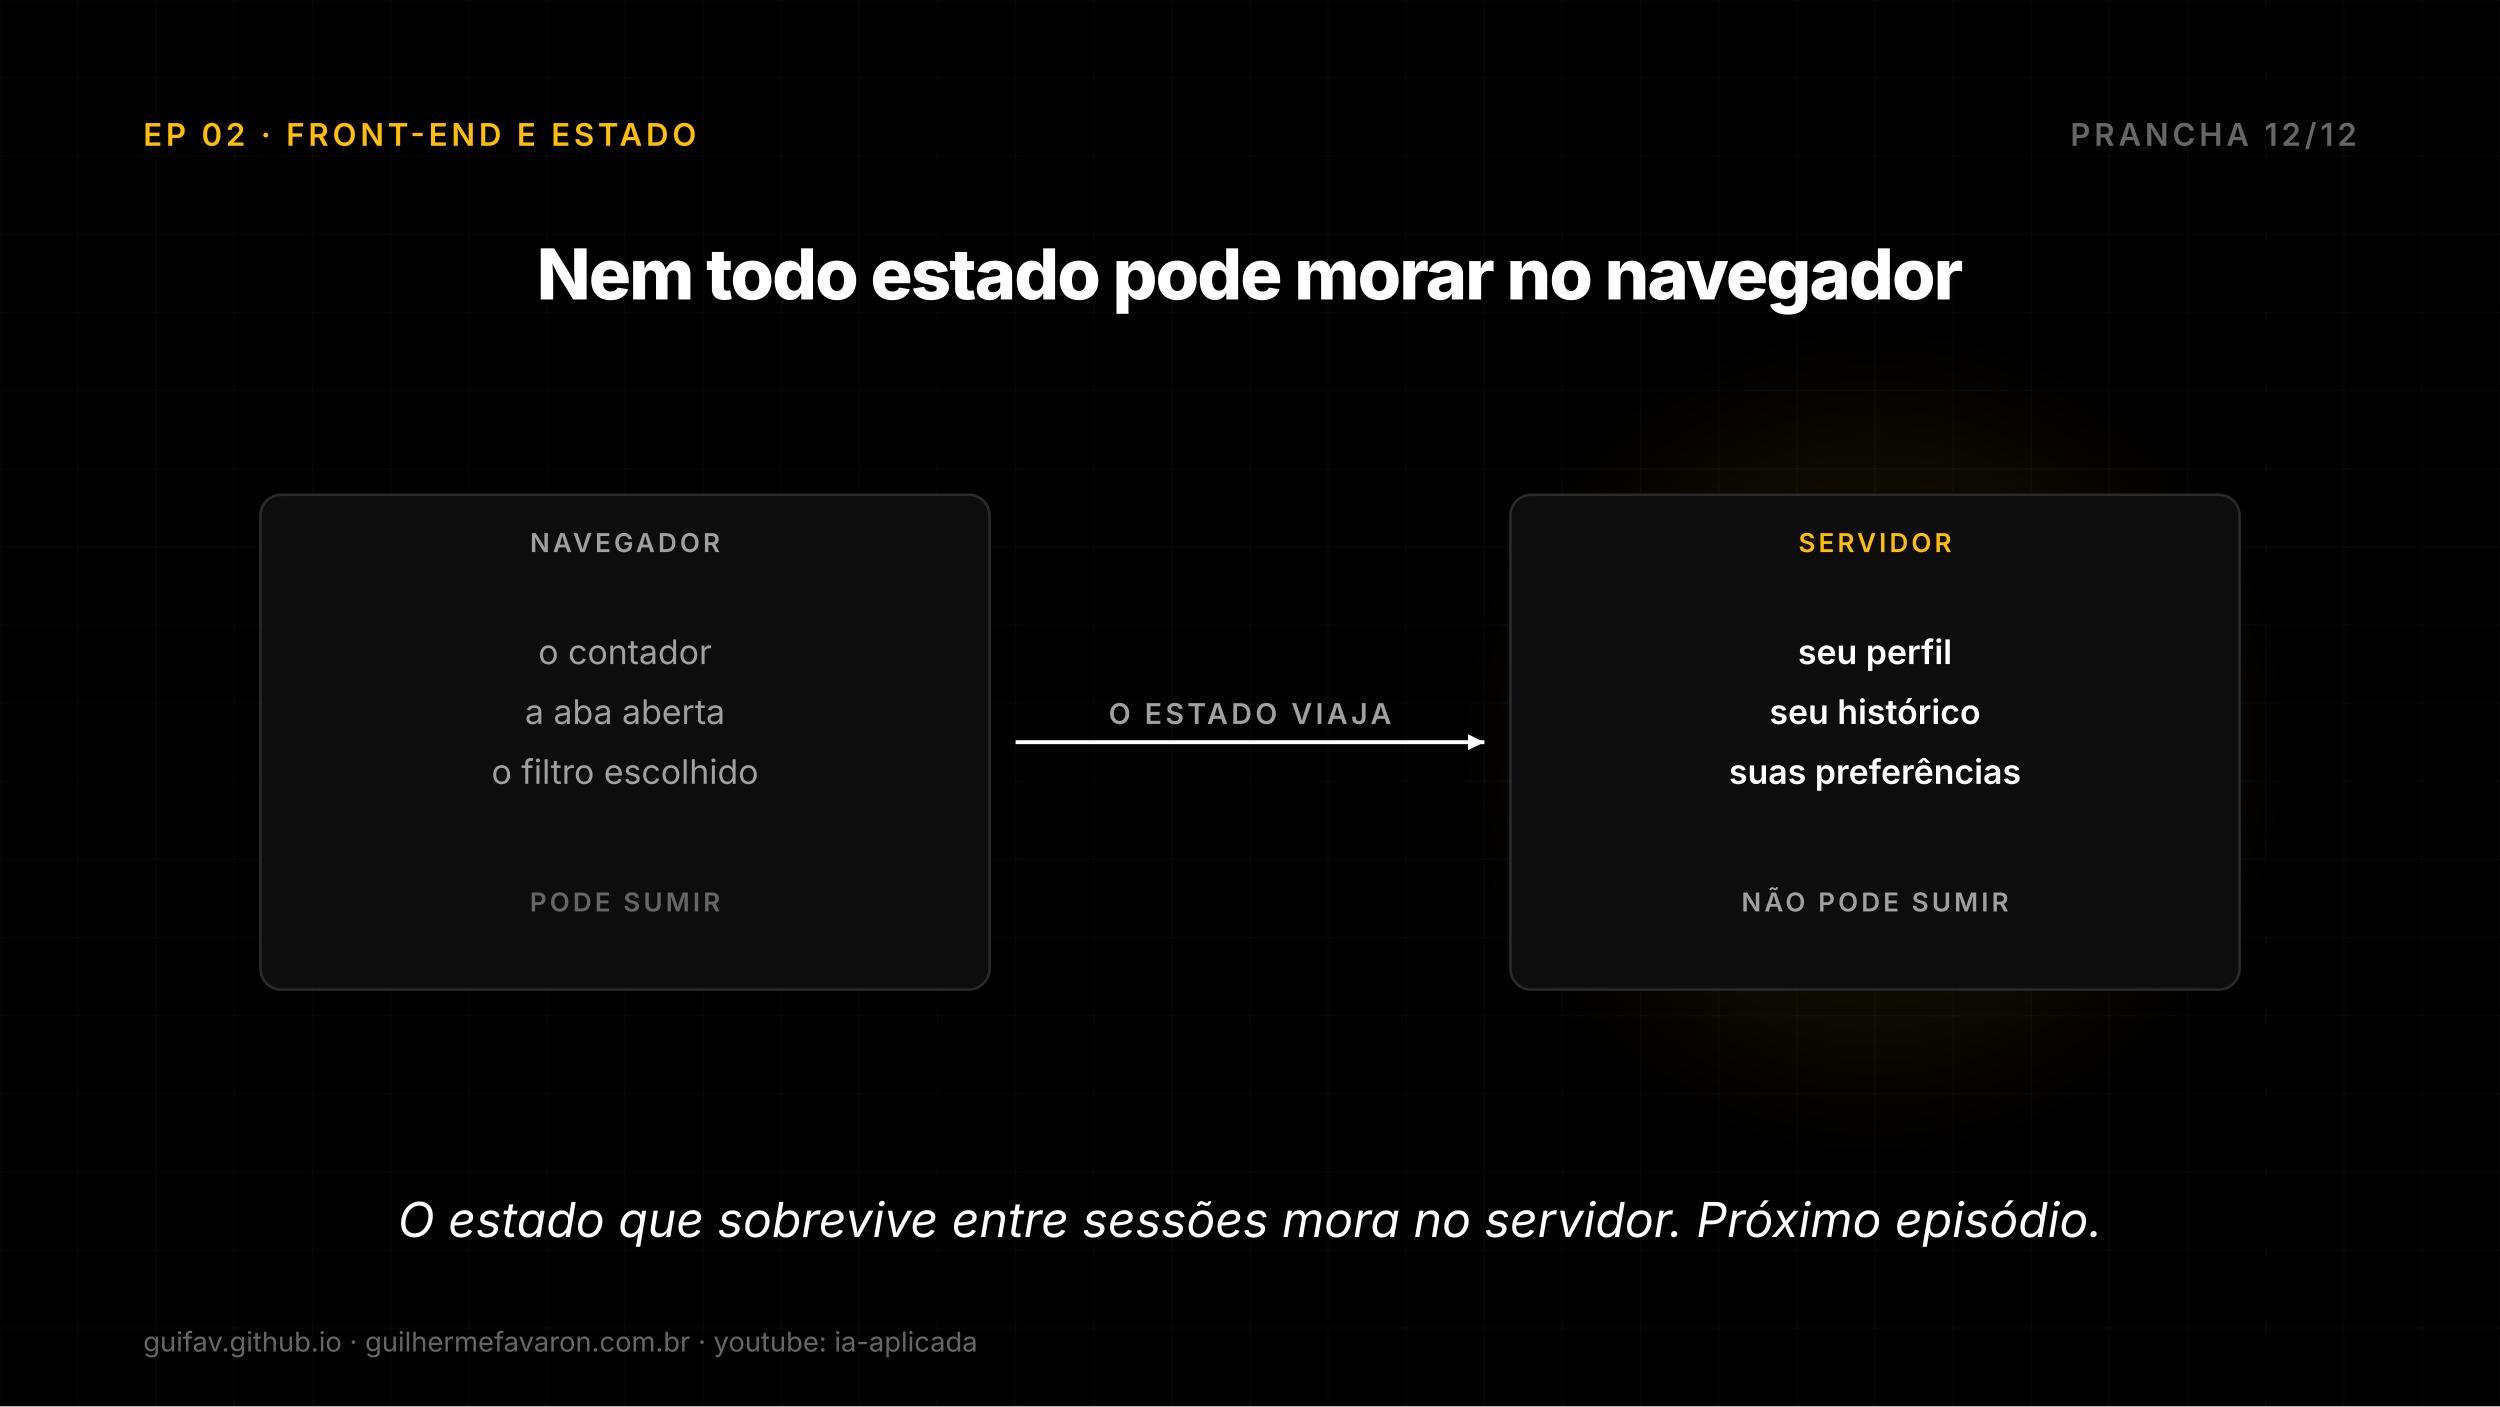
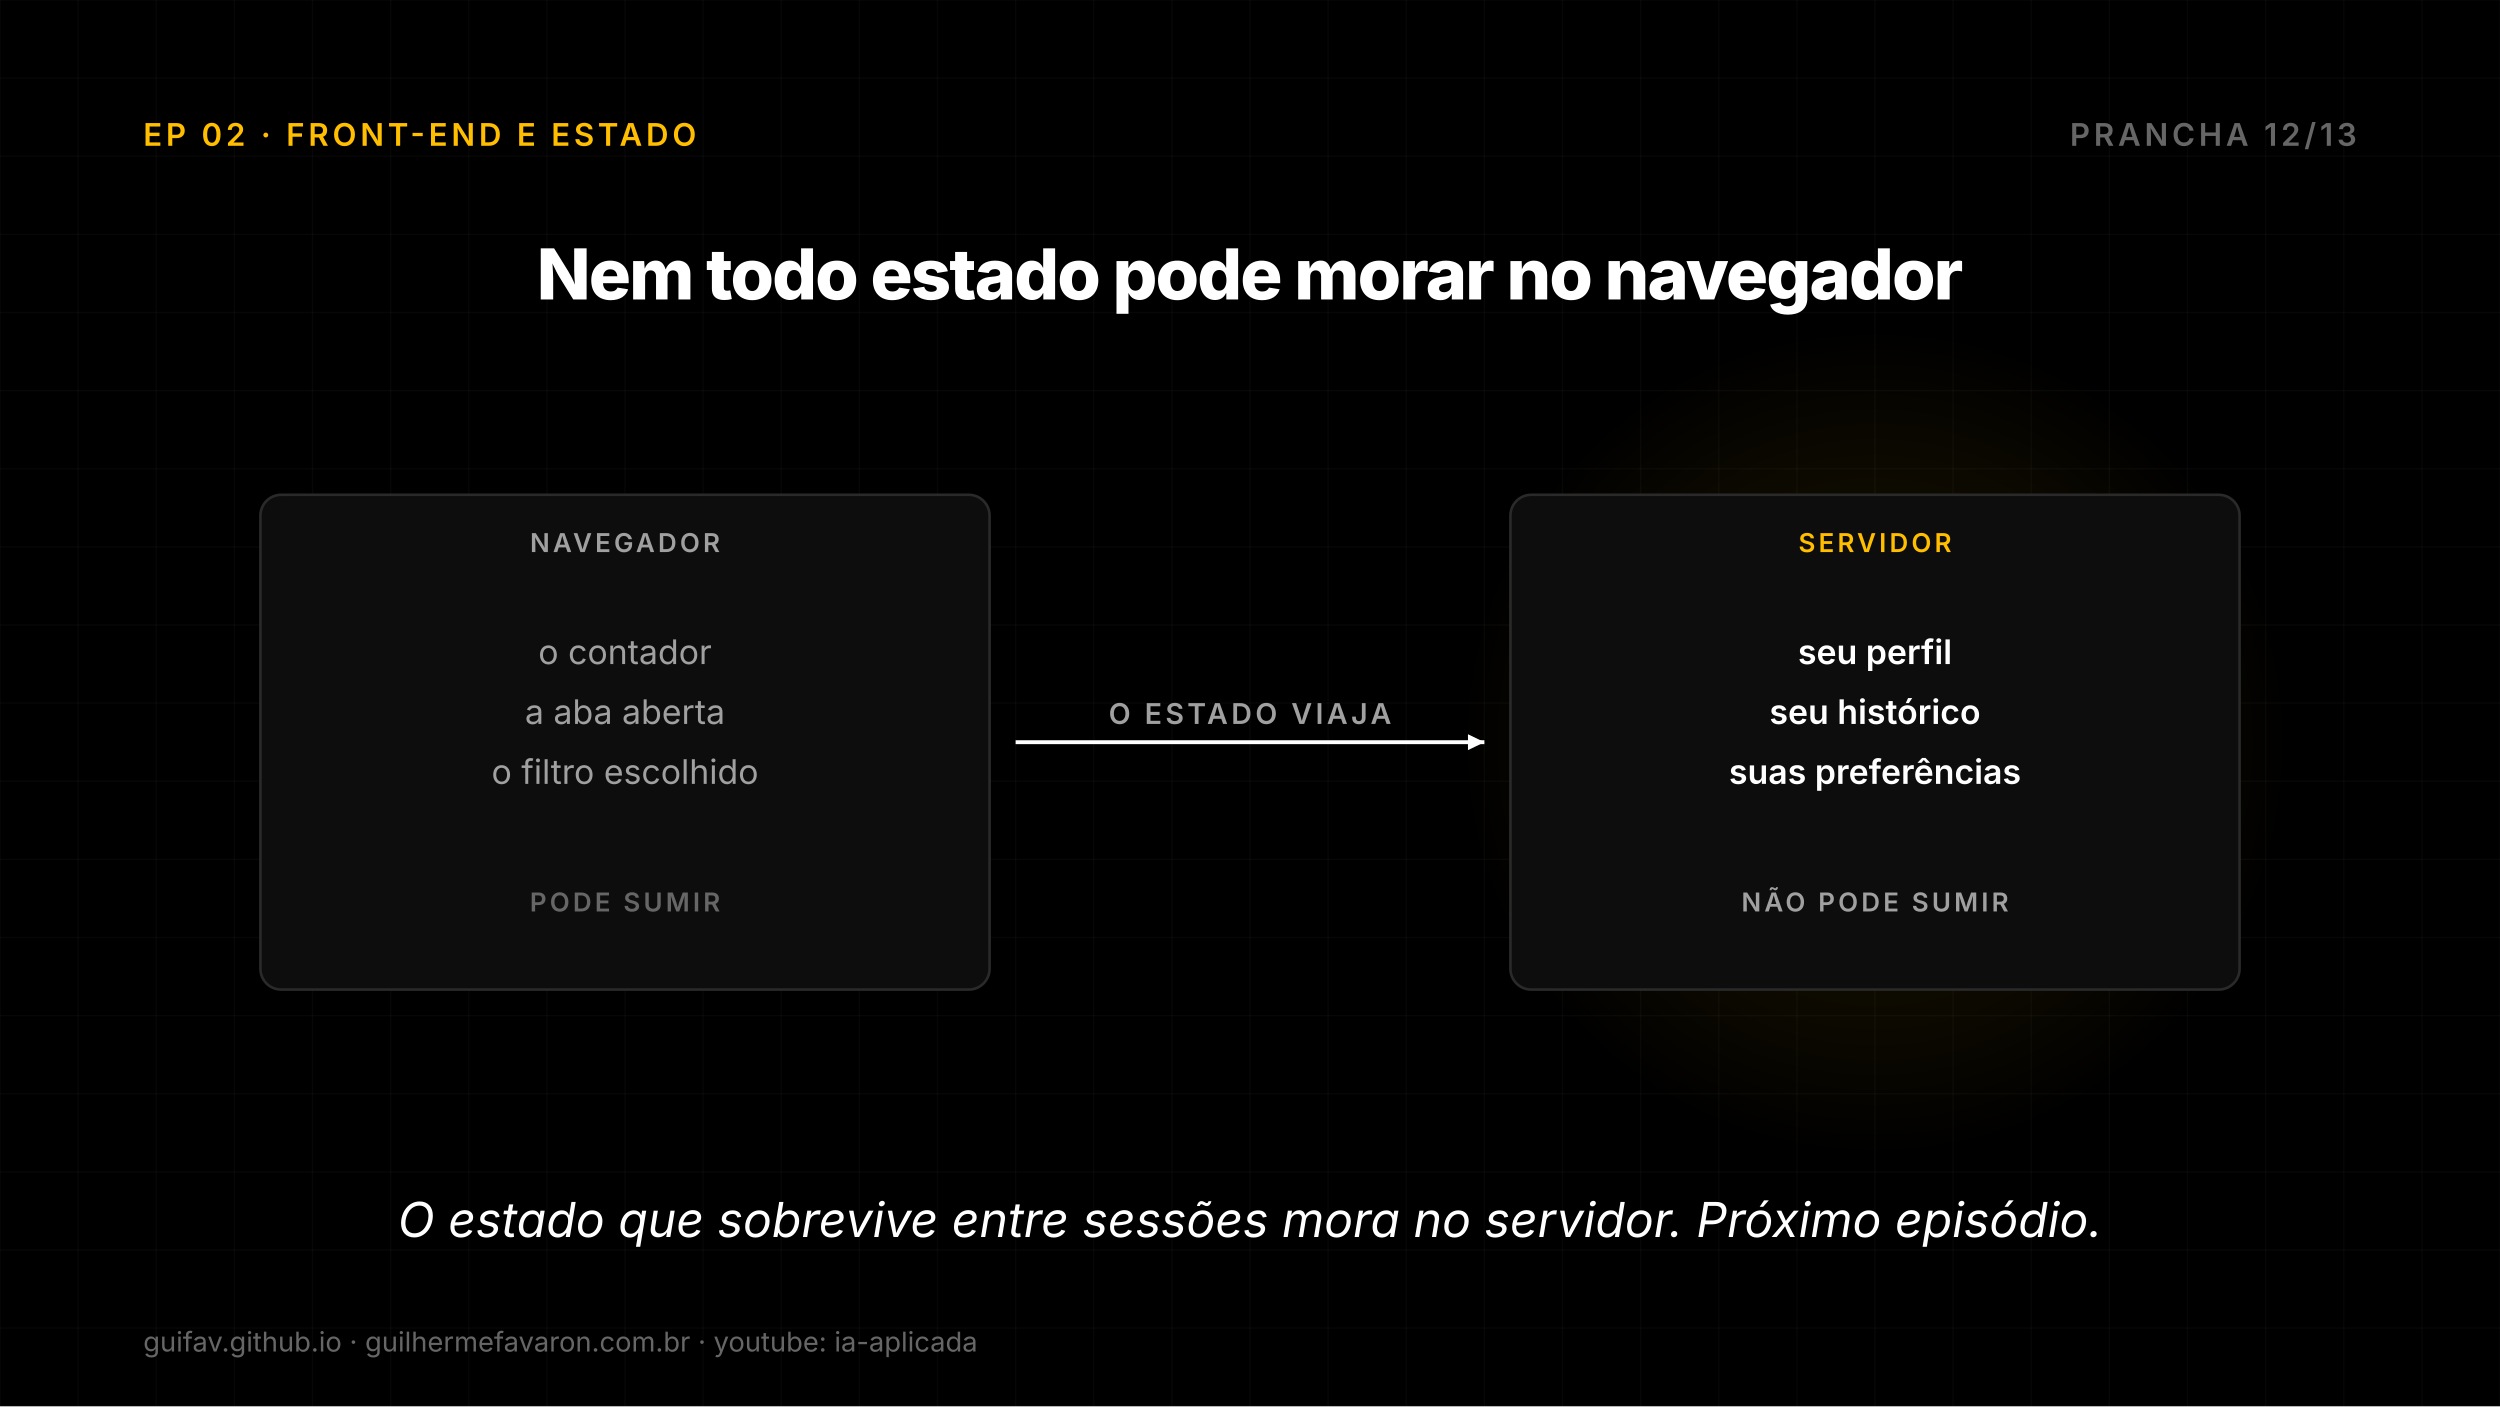
<svg xmlns="http://www.w3.org/2000/svg" width="1920" height="1080" viewBox="0 0 1920 1080">
  <defs>
    <radialGradient id="g1">
      <stop offset="0%" stop-color="#FFBE00" stop-opacity="0.11" />
      <stop offset="70%" stop-color="#FFBE00" stop-opacity="0.044" />
      <stop offset="100%" stop-color="#FFBE00" stop-opacity="0" />
    </radialGradient>
  </defs>
  <rect width="1920" height="1080" fill="#000000" />
  <line x1="0" y1="0" x2="0" y2="1080" stroke="#FFFFFF" stroke-opacity="0.03" stroke-width="1" />
  <line x1="60" y1="0" x2="60" y2="1080" stroke="#FFFFFF" stroke-opacity="0.03" stroke-width="1" />
  <line x1="120" y1="0" x2="120" y2="1080" stroke="#FFFFFF" stroke-opacity="0.03" stroke-width="1" />
  <line x1="180" y1="0" x2="180" y2="1080" stroke="#FFFFFF" stroke-opacity="0.03" stroke-width="1" />
  <line x1="240" y1="0" x2="240" y2="1080" stroke="#FFFFFF" stroke-opacity="0.03" stroke-width="1" />
  <line x1="300" y1="0" x2="300" y2="1080" stroke="#FFFFFF" stroke-opacity="0.03" stroke-width="1" />
  <line x1="360" y1="0" x2="360" y2="1080" stroke="#FFFFFF" stroke-opacity="0.03" stroke-width="1" />
  <line x1="420" y1="0" x2="420" y2="1080" stroke="#FFFFFF" stroke-opacity="0.03" stroke-width="1" />
  <line x1="480" y1="0" x2="480" y2="1080" stroke="#FFFFFF" stroke-opacity="0.03" stroke-width="1" />
  <line x1="540" y1="0" x2="540" y2="1080" stroke="#FFFFFF" stroke-opacity="0.03" stroke-width="1" />
  <line x1="600" y1="0" x2="600" y2="1080" stroke="#FFFFFF" stroke-opacity="0.03" stroke-width="1" />
  <line x1="660" y1="0" x2="660" y2="1080" stroke="#FFFFFF" stroke-opacity="0.03" stroke-width="1" />
  <line x1="720" y1="0" x2="720" y2="1080" stroke="#FFFFFF" stroke-opacity="0.03" stroke-width="1" />
  <line x1="780" y1="0" x2="780" y2="1080" stroke="#FFFFFF" stroke-opacity="0.03" stroke-width="1" />
  <line x1="840" y1="0" x2="840" y2="1080" stroke="#FFFFFF" stroke-opacity="0.03" stroke-width="1" />
  <line x1="900" y1="0" x2="900" y2="1080" stroke="#FFFFFF" stroke-opacity="0.03" stroke-width="1" />
  <line x1="960" y1="0" x2="960" y2="1080" stroke="#FFFFFF" stroke-opacity="0.03" stroke-width="1" />
  <line x1="1020" y1="0" x2="1020" y2="1080" stroke="#FFFFFF" stroke-opacity="0.03" stroke-width="1" />
  <line x1="1080" y1="0" x2="1080" y2="1080" stroke="#FFFFFF" stroke-opacity="0.03" stroke-width="1" />
  <line x1="1140" y1="0" x2="1140" y2="1080" stroke="#FFFFFF" stroke-opacity="0.03" stroke-width="1" />
  <line x1="1200" y1="0" x2="1200" y2="1080" stroke="#FFFFFF" stroke-opacity="0.03" stroke-width="1" />
  <line x1="1260" y1="0" x2="1260" y2="1080" stroke="#FFFFFF" stroke-opacity="0.03" stroke-width="1" />
  <line x1="1320" y1="0" x2="1320" y2="1080" stroke="#FFFFFF" stroke-opacity="0.03" stroke-width="1" />
  <line x1="1380" y1="0" x2="1380" y2="1080" stroke="#FFFFFF" stroke-opacity="0.03" stroke-width="1" />
  <line x1="1440" y1="0" x2="1440" y2="1080" stroke="#FFFFFF" stroke-opacity="0.03" stroke-width="1" />
  <line x1="1500" y1="0" x2="1500" y2="1080" stroke="#FFFFFF" stroke-opacity="0.03" stroke-width="1" />
  <line x1="1560" y1="0" x2="1560" y2="1080" stroke="#FFFFFF" stroke-opacity="0.03" stroke-width="1" />
  <line x1="1620" y1="0" x2="1620" y2="1080" stroke="#FFFFFF" stroke-opacity="0.03" stroke-width="1" />
  <line x1="1680" y1="0" x2="1680" y2="1080" stroke="#FFFFFF" stroke-opacity="0.03" stroke-width="1" />
  <line x1="1740" y1="0" x2="1740" y2="1080" stroke="#FFFFFF" stroke-opacity="0.03" stroke-width="1" />
  <line x1="1800" y1="0" x2="1800" y2="1080" stroke="#FFFFFF" stroke-opacity="0.03" stroke-width="1" />
  <line x1="1860" y1="0" x2="1860" y2="1080" stroke="#FFFFFF" stroke-opacity="0.03" stroke-width="1" />
  <line x1="1920" y1="0" x2="1920" y2="1080" stroke="#FFFFFF" stroke-opacity="0.03" stroke-width="1" />
  <line x1="0" y1="0" x2="1920" y2="0" stroke="#FFFFFF" stroke-opacity="0.03" stroke-width="1" />
  <line x1="0" y1="60" x2="1920" y2="60" stroke="#FFFFFF" stroke-opacity="0.03" stroke-width="1" />
  <line x1="0" y1="120" x2="1920" y2="120" stroke="#FFFFFF" stroke-opacity="0.03" stroke-width="1" />
  <line x1="0" y1="180" x2="1920" y2="180" stroke="#FFFFFF" stroke-opacity="0.03" stroke-width="1" />
  <line x1="0" y1="240" x2="1920" y2="240" stroke="#FFFFFF" stroke-opacity="0.03" stroke-width="1" />
  <line x1="0" y1="300" x2="1920" y2="300" stroke="#FFFFFF" stroke-opacity="0.03" stroke-width="1" />
  <line x1="0" y1="360" x2="1920" y2="360" stroke="#FFFFFF" stroke-opacity="0.03" stroke-width="1" />
  <line x1="0" y1="420" x2="1920" y2="420" stroke="#FFFFFF" stroke-opacity="0.03" stroke-width="1" />
  <line x1="0" y1="480" x2="1920" y2="480" stroke="#FFFFFF" stroke-opacity="0.03" stroke-width="1" />
  <line x1="0" y1="540" x2="1920" y2="540" stroke="#FFFFFF" stroke-opacity="0.03" stroke-width="1" />
  <line x1="0" y1="600" x2="1920" y2="600" stroke="#FFFFFF" stroke-opacity="0.03" stroke-width="1" />
  <line x1="0" y1="660" x2="1920" y2="660" stroke="#FFFFFF" stroke-opacity="0.03" stroke-width="1" />
  <line x1="0" y1="720" x2="1920" y2="720" stroke="#FFFFFF" stroke-opacity="0.03" stroke-width="1" />
  <line x1="0" y1="780" x2="1920" y2="780" stroke="#FFFFFF" stroke-opacity="0.03" stroke-width="1" />
  <line x1="0" y1="840" x2="1920" y2="840" stroke="#FFFFFF" stroke-opacity="0.03" stroke-width="1" />
  <line x1="0" y1="900" x2="1920" y2="900" stroke="#FFFFFF" stroke-opacity="0.03" stroke-width="1" />
  <line x1="0" y1="960" x2="1920" y2="960" stroke="#FFFFFF" stroke-opacity="0.03" stroke-width="1" />
  <line x1="0" y1="1020" x2="1920" y2="1020" stroke="#FFFFFF" stroke-opacity="0.03" stroke-width="1" />
  <line x1="0" y1="1080" x2="1920" y2="1080" stroke="#FFFFFF" stroke-opacity="0.03" stroke-width="1" />
  <text x="110" y="112" font-family="Inter, DejaVu Sans, sans-serif" font-size="24" font-weight="600" fill="#FFBE00" text-anchor="start" letter-spacing="2.9">EP 02 · FRONT-END E ESTADO</text>
-   <text x="1810" y="112" font-family="Inter, DejaVu Sans, sans-serif" font-size="24" font-weight="600" fill="#666666" text-anchor="end" letter-spacing="2.9">PRANCHA 12/12</text>
+   <text x="1810" y="112" font-family="Inter, DejaVu Sans, sans-serif" font-size="24" font-weight="600" fill="#666666" text-anchor="end" letter-spacing="2.9">PRANCHA 12/13</text>
  <text x="960.0" y="230" font-family="Inter, DejaVu Sans, sans-serif" font-size="54" font-weight="800" fill="#FFFFFF" text-anchor="middle" letter-spacing="-1.4">Nem todo estado pode morar no navegador</text>
  <rect x="200" y="380" width="560" height="380" rx="16" fill="#0D0D0D" stroke="#2A2A2A" stroke-width="2" />
  <text x="480.0" y="424" font-family="Inter, DejaVu Sans, sans-serif" font-size="20" font-weight="600" fill="#A0A0A0" text-anchor="middle" letter-spacing="2.4">NAVEGADOR</text>
  <text x="480.0" y="510" font-family="Inter, DejaVu Sans, sans-serif" font-size="26" font-weight="400" fill="#A0A0A0" text-anchor="middle">o contador</text>
  <text x="480.0" y="556" font-family="Inter, DejaVu Sans, sans-serif" font-size="26" font-weight="400" fill="#A0A0A0" text-anchor="middle">a aba aberta</text>
  <text x="480.0" y="602" font-family="Inter, DejaVu Sans, sans-serif" font-size="26" font-weight="400" fill="#A0A0A0" text-anchor="middle">o filtro escolhido</text>
  <text x="480.0" y="700" font-family="Inter, DejaVu Sans, sans-serif" font-size="20" font-weight="600" fill="#666666" text-anchor="middle" letter-spacing="2.4">PODE SUMIR</text>
  <circle cx="1440.0" cy="570.0" r="320" fill="url(#g1)" />
  <rect x="1160" y="380" width="560" height="380" rx="16" fill="#0D0D0D" stroke="#2A2A2A" stroke-width="2" />
  <text x="1440.0" y="424" font-family="Inter, DejaVu Sans, sans-serif" font-size="20" font-weight="600" fill="#FFBE00" text-anchor="middle" letter-spacing="2.4">SERVIDOR</text>
  <text x="1440.0" y="510" font-family="Inter, DejaVu Sans, sans-serif" font-size="26" font-weight="600" fill="#FFFFFF" text-anchor="middle">seu perfil</text>
  <text x="1440.0" y="556" font-family="Inter, DejaVu Sans, sans-serif" font-size="26" font-weight="600" fill="#FFFFFF" text-anchor="middle">seu histórico</text>
  <text x="1440.0" y="602" font-family="Inter, DejaVu Sans, sans-serif" font-size="26" font-weight="600" fill="#FFFFFF" text-anchor="middle">suas preferências</text>
  <text x="1440.0" y="700" font-family="Inter, DejaVu Sans, sans-serif" font-size="20" font-weight="600" fill="#A0A0A0" text-anchor="middle" letter-spacing="2.4">NÃO PODE SUMIR</text>
  <line x1="780" y1="570.0" x2="1140" y2="570.0" stroke="#FFFFFF" stroke-width="3" />
  <path d="M1140 570.0 L1127.4 576.1 L1127.4 563.9 Z" fill="#FFFFFF" />
  <text x="960.0" y="556.0" font-family="Inter, DejaVu Sans, sans-serif" font-size="22" font-weight="600" fill="#A0A0A0" text-anchor="middle" letter-spacing="2.6">O ESTADO VIAJA</text>
  <text x="960.0" y="950" font-family="Inter, DejaVu Sans, sans-serif" font-size="37" font-weight="400" fill="#FFFFFF" text-anchor="middle" font-style="italic">O estado que sobrevive entre sessões mora no servidor. Próximo episódio.</text>
  <text x="110" y="1038" font-family="Inter, DejaVu Sans, sans-serif" font-size="21" fill="#666666">guifav.github.io   ·   guilhermefavaron.com.br   ·   youtube: ia-aplicada</text>
</svg>
